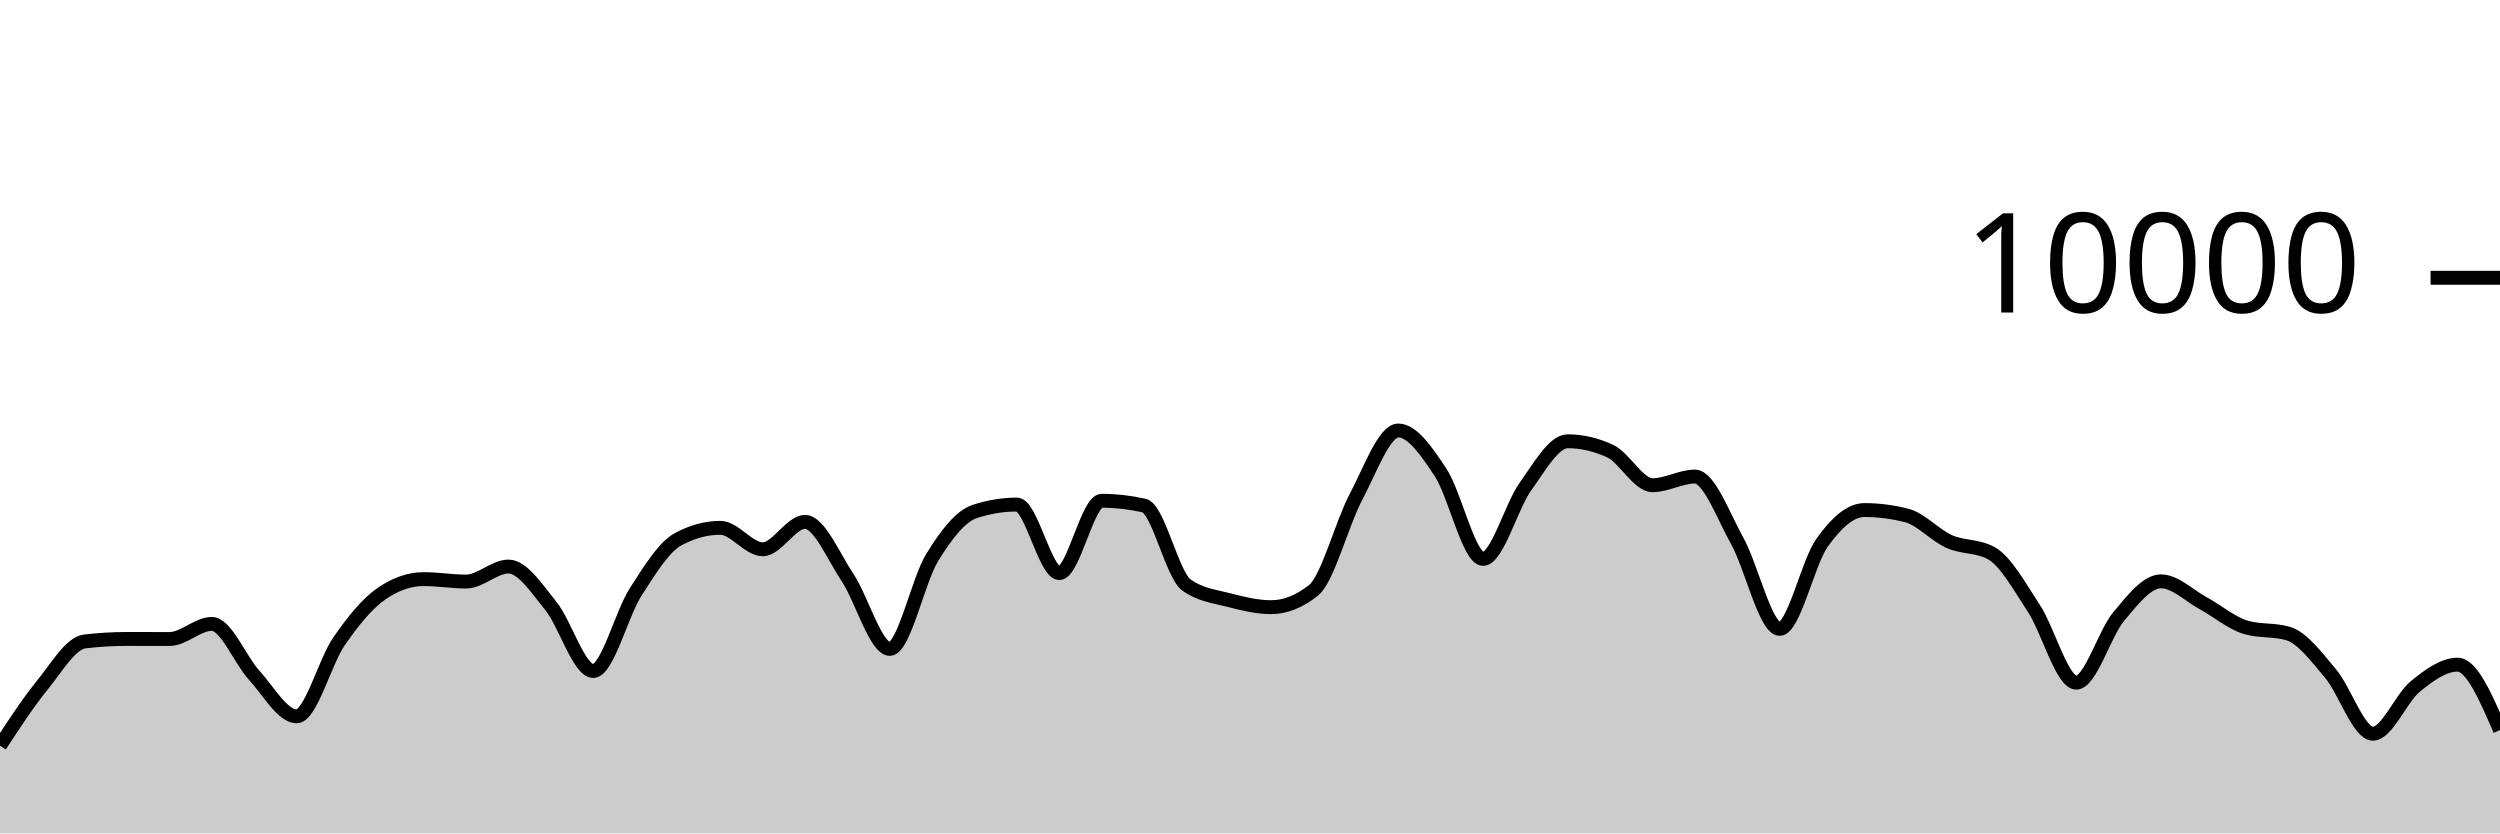
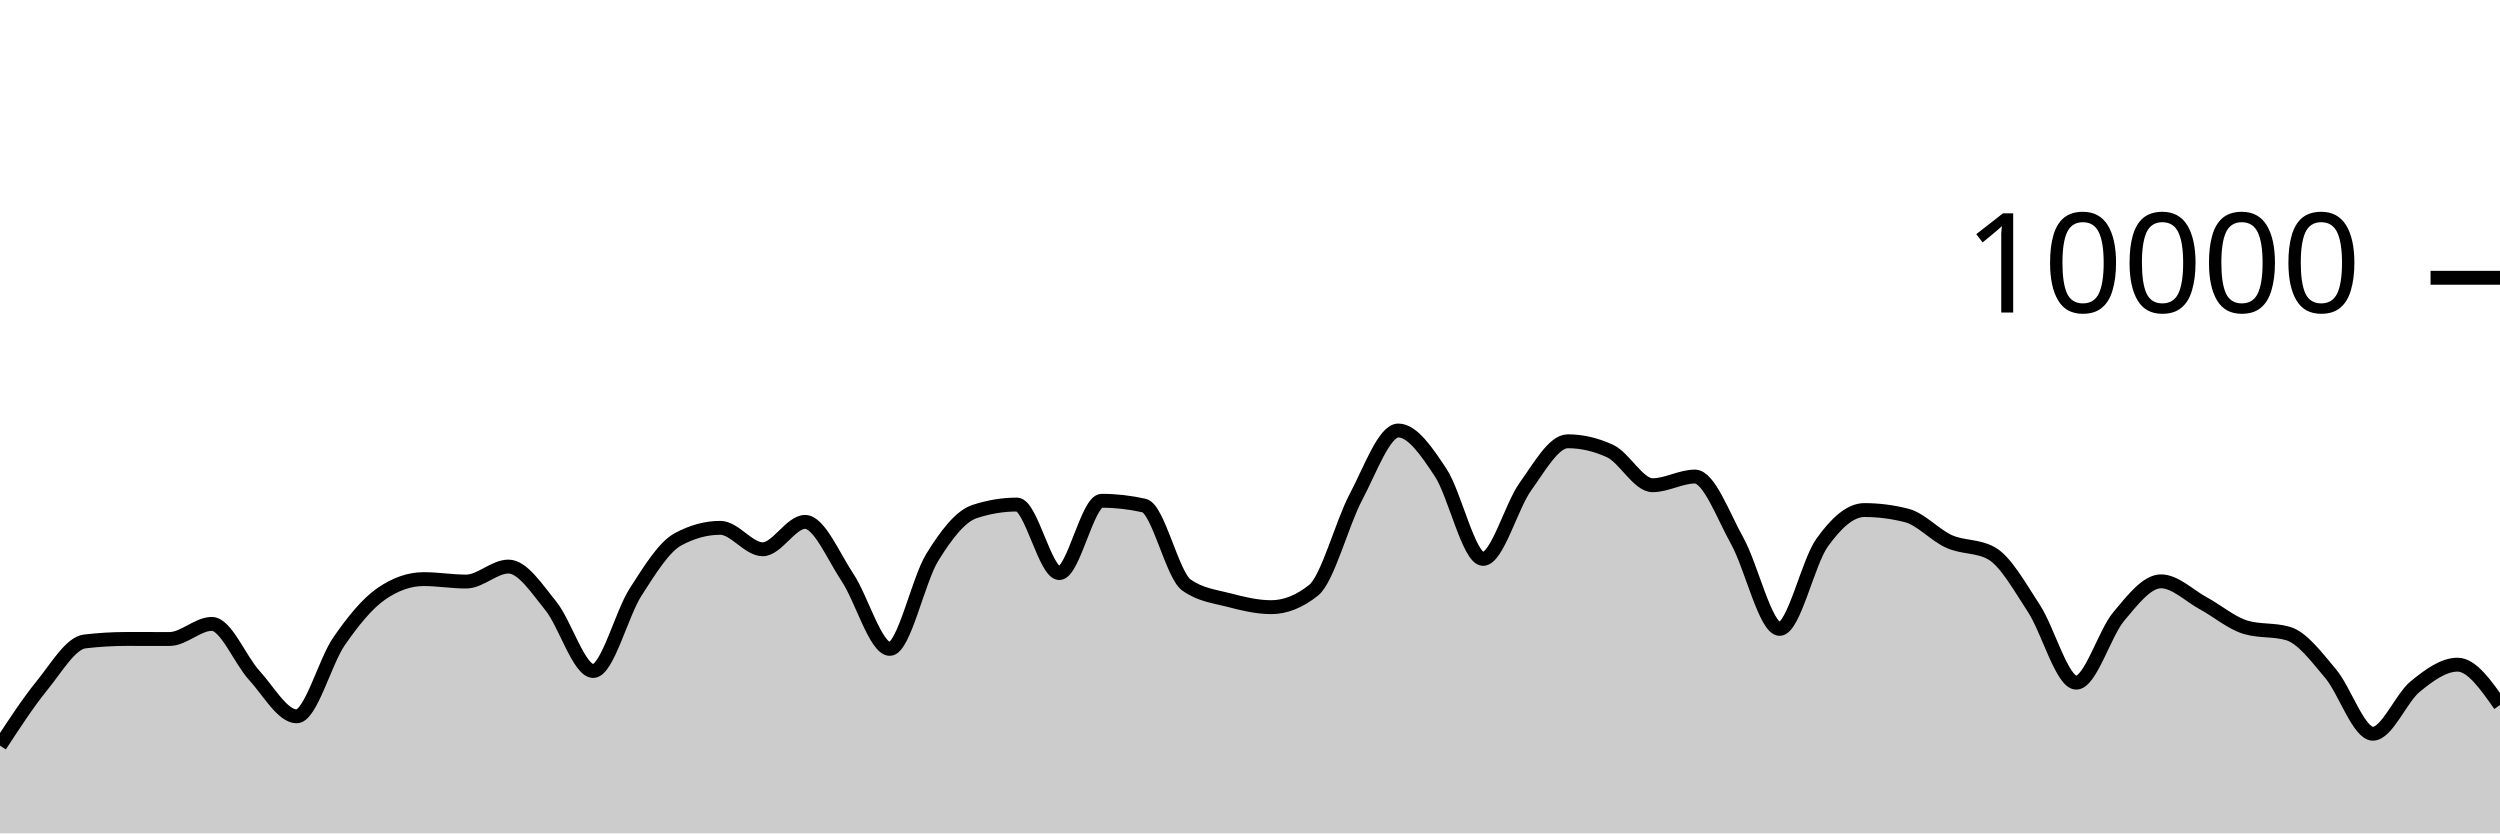
<svg xmlns="http://www.w3.org/2000/svg" viewBox="0 0 180 60">
  <g transform="translate(0,20)">
-     <path class="area" fill="rgba(0, 0, 0, 0.2)" d="M0,33.688C1.017,32.131,2.034,30.575,3.051,29.324C4.068,28.073,5.085,26.304,6.102,26.184C7.119,26.064,8.136,26.004,9.153,26.004C10.169,26.004,11.186,26.008,12.203,26.008C13.22,26.008,14.237,24.92,15.254,24.92C16.271,24.92,17.288,27.515,18.305,28.624C19.322,29.733,20.339,31.576,21.356,31.576C22.373,31.576,23.39,27.651,24.407,26.18C25.424,24.709,26.441,23.456,27.458,22.752C28.475,22.048,29.492,21.696,30.508,21.696C31.525,21.696,32.542,21.872,33.559,21.872C34.576,21.872,35.593,20.792,36.61,20.792C37.627,20.792,38.644,22.375,39.661,23.628C40.678,24.881,41.695,28.312,42.712,28.312C43.729,28.312,44.746,24.208,45.763,22.628C46.78,21.048,47.797,19.384,48.814,18.832C49.831,18.28,50.847,18.004,51.864,18.004C52.881,18.004,53.898,19.548,54.915,19.548C55.932,19.548,56.949,17.576,57.966,17.576C58.983,17.576,60,20.048,61.017,21.572C62.034,23.096,63.051,26.72,64.068,26.72C65.085,26.72,66.102,21.784,67.119,20.136C68.136,18.488,69.153,17.168,70.169,16.832C71.186,16.496,72.203,16.328,73.22,16.328C74.237,16.328,75.254,21.264,76.271,21.264C77.288,21.264,78.305,16.056,79.322,16.056C80.339,16.056,81.356,16.171,82.373,16.4C83.39,16.629,84.407,21.397,85.424,22.12C86.441,22.843,87.458,22.938,88.475,23.204C89.492,23.47,90.508,23.716,91.525,23.716C92.542,23.716,93.559,23.311,94.576,22.5C95.593,21.689,96.61,17.701,97.627,15.784C98.644,13.867,99.661,10.996,100.678,10.996C101.695,10.996,102.712,12.487,103.729,14.028C104.746,15.569,105.763,20.24,106.78,20.24C107.797,20.24,108.814,16.443,109.831,15.032C110.847,13.621,111.864,11.772,112.881,11.772C113.898,11.772,114.915,12.008,115.932,12.48C116.949,12.952,117.966,14.936,118.983,14.936C120,14.936,121.017,14.312,122.034,14.312C123.051,14.312,124.068,17.128,125.085,18.956C126.102,20.784,127.119,25.28,128.136,25.28C129.153,25.28,130.169,20.506,131.186,19.08C132.203,17.654,133.22,16.724,134.237,16.724C135.254,16.724,136.271,16.855,137.288,17.116C138.305,17.377,139.322,18.534,140.339,18.988C141.356,19.442,142.373,19.272,143.39,19.84C144.407,20.408,145.424,22.256,146.441,23.808C147.458,25.36,148.475,29.152,149.492,29.152C150.508,29.152,151.525,25.612,152.542,24.396C153.559,23.18,154.576,21.856,155.593,21.856C156.61,21.856,157.627,22.888,158.644,23.44C159.661,23.992,160.678,24.869,161.695,25.168C162.712,25.467,163.729,25.317,164.746,25.616C165.763,25.915,166.78,27.29,167.797,28.492C168.814,29.694,169.831,32.828,170.847,32.828C171.864,32.828,172.881,30.257,173.898,29.428C174.915,28.599,175.932,27.856,176.949,27.856C177.966,27.856,178.983,30.212,180,32.568L180,40C178.983,40,177.966,40,176.949,40C175.932,40,174.915,40,173.898,40C172.881,40,171.864,40,170.847,40C169.831,40,168.814,40,167.797,40C166.78,40,165.763,40,164.746,40C163.729,40,162.712,40,161.695,40C160.678,40,159.661,40,158.644,40C157.627,40,156.61,40,155.593,40C154.576,40,153.559,40,152.542,40C151.525,40,150.508,40,149.492,40C148.475,40,147.458,40,146.441,40C145.424,40,144.407,40,143.39,40C142.373,40,141.356,40,140.339,40C139.322,40,138.305,40,137.288,40C136.271,40,135.254,40,134.237,40C133.22,40,132.203,40,131.186,40C130.169,40,129.153,40,128.136,40C127.119,40,126.102,40,125.085,40C124.068,40,123.051,40,122.034,40C121.017,40,120,40,118.983,40C117.966,40,116.949,40,115.932,40C114.915,40,113.898,40,112.881,40C111.864,40,110.847,40,109.831,40C108.814,40,107.797,40,106.78,40C105.763,40,104.746,40,103.729,40C102.712,40,101.695,40,100.678,40C99.661,40,98.644,40,97.627,40C96.61,40,95.593,40,94.576,40C93.559,40,92.542,40,91.525,40C90.508,40,89.492,40,88.475,40C87.458,40,86.441,40,85.424,40C84.407,40,83.39,40,82.373,40C81.356,40,80.339,40,79.322,40C78.305,40,77.288,40,76.271,40C75.254,40,74.237,40,73.22,40C72.203,40,71.186,40,70.169,40C69.153,40,68.136,40,67.119,40C66.102,40,65.085,40,64.068,40C63.051,40,62.034,40,61.017,40C60,40,58.983,40,57.966,40C56.949,40,55.932,40,54.915,40C53.898,40,52.881,40,51.864,40C50.847,40,49.831,40,48.814,40C47.797,40,46.78,40,45.763,40C44.746,40,43.729,40,42.712,40C41.695,40,40.678,40,39.661,40C38.644,40,37.627,40,36.61,40C35.593,40,34.576,40,33.559,40C32.542,40,31.525,40,30.508,40C29.492,40,28.475,40,27.458,40C26.441,40,25.424,40,24.407,40C23.39,40,22.373,40,21.356,40C20.339,40,19.322,40,18.305,40C17.288,40,16.271,40,15.254,40C14.237,40,13.22,40,12.203,40C11.186,40,10.169,40,9.153,40C8.136,40,7.119,40,6.102,40C5.085,40,4.068,40,3.051,40C2.034,40,1.017,40,0,40Z" />
-     <path class="line" stroke="black" fill="none" d="M0,33.688C1.017,32.131,2.034,30.575,3.051,29.324C4.068,28.073,5.085,26.304,6.102,26.184C7.119,26.064,8.136,26.004,9.153,26.004C10.169,26.004,11.186,26.008,12.203,26.008C13.22,26.008,14.237,24.92,15.254,24.92C16.271,24.92,17.288,27.515,18.305,28.624C19.322,29.733,20.339,31.576,21.356,31.576C22.373,31.576,23.39,27.651,24.407,26.18C25.424,24.709,26.441,23.456,27.458,22.752C28.475,22.048,29.492,21.696,30.508,21.696C31.525,21.696,32.542,21.872,33.559,21.872C34.576,21.872,35.593,20.792,36.61,20.792C37.627,20.792,38.644,22.375,39.661,23.628C40.678,24.881,41.695,28.312,42.712,28.312C43.729,28.312,44.746,24.208,45.763,22.628C46.78,21.048,47.797,19.384,48.814,18.832C49.831,18.28,50.847,18.004,51.864,18.004C52.881,18.004,53.898,19.548,54.915,19.548C55.932,19.548,56.949,17.576,57.966,17.576C58.983,17.576,60,20.048,61.017,21.572C62.034,23.096,63.051,26.72,64.068,26.72C65.085,26.72,66.102,21.784,67.119,20.136C68.136,18.488,69.153,17.168,70.169,16.832C71.186,16.496,72.203,16.328,73.22,16.328C74.237,16.328,75.254,21.264,76.271,21.264C77.288,21.264,78.305,16.056,79.322,16.056C80.339,16.056,81.356,16.171,82.373,16.4C83.39,16.629,84.407,21.397,85.424,22.12C86.441,22.843,87.458,22.938,88.475,23.204C89.492,23.47,90.508,23.716,91.525,23.716C92.542,23.716,93.559,23.311,94.576,22.5C95.593,21.689,96.61,17.701,97.627,15.784C98.644,13.867,99.661,10.996,100.678,10.996C101.695,10.996,102.712,12.487,103.729,14.028C104.746,15.569,105.763,20.24,106.78,20.24C107.797,20.24,108.814,16.443,109.831,15.032C110.847,13.621,111.864,11.772,112.881,11.772C113.898,11.772,114.915,12.008,115.932,12.48C116.949,12.952,117.966,14.936,118.983,14.936C120,14.936,121.017,14.312,122.034,14.312C123.051,14.312,124.068,17.128,125.085,18.956C126.102,20.784,127.119,25.28,128.136,25.28C129.153,25.28,130.169,20.506,131.186,19.08C132.203,17.654,133.22,16.724,134.237,16.724C135.254,16.724,136.271,16.855,137.288,17.116C138.305,17.377,139.322,18.534,140.339,18.988C141.356,19.442,142.373,19.272,143.39,19.84C144.407,20.408,145.424,22.256,146.441,23.808C147.458,25.36,148.475,29.152,149.492,29.152C150.508,29.152,151.525,25.612,152.542,24.396C153.559,23.18,154.576,21.856,155.593,21.856C156.61,21.856,157.627,22.888,158.644,23.44C159.661,23.992,160.678,24.869,161.695,25.168C162.712,25.467,163.729,25.317,164.746,25.616C165.763,25.915,166.78,27.29,167.797,28.492C168.814,29.694,169.831,32.828,170.847,32.828C171.864,32.828,172.881,30.257,173.898,29.428C174.915,28.599,175.932,27.856,176.949,27.856C177.966,27.856,178.983,30.212,180,32.568" />
+     <path class="area" fill="rgba(0, 0, 0, 0.2)" d="M0,33.688C1.017,32.131,2.034,30.575,3.051,29.324C4.068,28.073,5.085,26.304,6.102,26.184C7.119,26.064,8.136,26.004,9.153,26.004C10.169,26.004,11.186,26.008,12.203,26.008C13.22,26.008,14.237,24.92,15.254,24.92C16.271,24.92,17.288,27.515,18.305,28.624C19.322,29.733,20.339,31.576,21.356,31.576C22.373,31.576,23.39,27.651,24.407,26.18C25.424,24.709,26.441,23.456,27.458,22.752C28.475,22.048,29.492,21.696,30.508,21.696C31.525,21.696,32.542,21.872,33.559,21.872C34.576,21.872,35.593,20.792,36.61,20.792C37.627,20.792,38.644,22.375,39.661,23.628C40.678,24.881,41.695,28.312,42.712,28.312C43.729,28.312,44.746,24.208,45.763,22.628C46.78,21.048,47.797,19.384,48.814,18.832C49.831,18.28,50.847,18.004,51.864,18.004C52.881,18.004,53.898,19.548,54.915,19.548C55.932,19.548,56.949,17.576,57.966,17.576C58.983,17.576,60,20.048,61.017,21.572C62.034,23.096,63.051,26.72,64.068,26.72C65.085,26.72,66.102,21.784,67.119,20.136C68.136,18.488,69.153,17.168,70.169,16.832C71.186,16.496,72.203,16.328,73.22,16.328C74.237,16.328,75.254,21.264,76.271,21.264C77.288,21.264,78.305,16.056,79.322,16.056C80.339,16.056,81.356,16.171,82.373,16.4C83.39,16.629,84.407,21.397,85.424,22.12C86.441,22.843,87.458,22.938,88.475,23.204C89.492,23.47,90.508,23.716,91.525,23.716C92.542,23.716,93.559,23.311,94.576,22.5C95.593,21.689,96.61,17.701,97.627,15.784C98.644,13.867,99.661,10.996,100.678,10.996C101.695,10.996,102.712,12.487,103.729,14.028C104.746,15.569,105.763,20.24,106.78,20.24C107.797,20.24,108.814,16.443,109.831,15.032C110.847,13.621,111.864,11.772,112.881,11.772C113.898,11.772,114.915,12.008,115.932,12.48C116.949,12.952,117.966,14.936,118.983,14.936C120,14.936,121.017,14.312,122.034,14.312C123.051,14.312,124.068,17.128,125.085,18.956C126.102,20.784,127.119,25.28,128.136,25.28C129.153,25.28,130.169,20.506,131.186,19.08C132.203,17.654,133.22,16.724,134.237,16.724C135.254,16.724,136.271,16.855,137.288,17.116C138.305,17.377,139.322,18.534,140.339,18.988C141.356,19.442,142.373,19.272,143.39,19.84C144.407,20.408,145.424,22.256,146.441,23.808C147.458,25.36,148.475,29.152,149.492,29.152C150.508,29.152,151.525,25.612,152.542,24.396C153.559,23.18,154.576,21.856,155.593,21.856C156.61,21.856,157.627,22.888,158.644,23.44C159.661,23.992,160.678,24.869,161.695,25.168C162.712,25.467,163.729,25.317,164.746,25.616C165.763,25.915,166.78,27.29,167.797,28.492C168.814,29.694,169.831,32.828,170.847,32.828C171.864,32.828,172.881,30.257,173.898,29.428C174.915,28.599,175.932,27.856,176.949,27.856C177.966,27.856,178.983,29.308,180,30.76L180,40C178.983,40,177.966,40,176.949,40C175.932,40,174.915,40,173.898,40C172.881,40,171.864,40,170.847,40C169.831,40,168.814,40,167.797,40C166.78,40,165.763,40,164.746,40C163.729,40,162.712,40,161.695,40C160.678,40,159.661,40,158.644,40C157.627,40,156.61,40,155.593,40C154.576,40,153.559,40,152.542,40C151.525,40,150.508,40,149.492,40C148.475,40,147.458,40,146.441,40C145.424,40,144.407,40,143.39,40C142.373,40,141.356,40,140.339,40C139.322,40,138.305,40,137.288,40C136.271,40,135.254,40,134.237,40C133.22,40,132.203,40,131.186,40C130.169,40,129.153,40,128.136,40C127.119,40,126.102,40,125.085,40C124.068,40,123.051,40,122.034,40C121.017,40,120,40,118.983,40C117.966,40,116.949,40,115.932,40C114.915,40,113.898,40,112.881,40C111.864,40,110.847,40,109.831,40C108.814,40,107.797,40,106.78,40C105.763,40,104.746,40,103.729,40C102.712,40,101.695,40,100.678,40C99.661,40,98.644,40,97.627,40C96.61,40,95.593,40,94.576,40C93.559,40,92.542,40,91.525,40C90.508,40,89.492,40,88.475,40C87.458,40,86.441,40,85.424,40C84.407,40,83.39,40,82.373,40C81.356,40,80.339,40,79.322,40C78.305,40,77.288,40,76.271,40C75.254,40,74.237,40,73.22,40C72.203,40,71.186,40,70.169,40C69.153,40,68.136,40,67.119,40C66.102,40,65.085,40,64.068,40C63.051,40,62.034,40,61.017,40C60,40,58.983,40,57.966,40C56.949,40,55.932,40,54.915,40C53.898,40,52.881,40,51.864,40C50.847,40,49.831,40,48.814,40C47.797,40,46.78,40,45.763,40C44.746,40,43.729,40,42.712,40C41.695,40,40.678,40,39.661,40C38.644,40,37.627,40,36.61,40C35.593,40,34.576,40,33.559,40C32.542,40,31.525,40,30.508,40C29.492,40,28.475,40,27.458,40C26.441,40,25.424,40,24.407,40C23.39,40,22.373,40,21.356,40C20.339,40,19.322,40,18.305,40C17.288,40,16.271,40,15.254,40C14.237,40,13.22,40,12.203,40C11.186,40,10.169,40,9.153,40C8.136,40,7.119,40,6.102,40C5.085,40,4.068,40,3.051,40C2.034,40,1.017,40,0,40Z" />
+     <path class="line" stroke="black" fill="none" d="M0,33.688C1.017,32.131,2.034,30.575,3.051,29.324C4.068,28.073,5.085,26.304,6.102,26.184C7.119,26.064,8.136,26.004,9.153,26.004C10.169,26.004,11.186,26.008,12.203,26.008C13.22,26.008,14.237,24.92,15.254,24.92C16.271,24.92,17.288,27.515,18.305,28.624C19.322,29.733,20.339,31.576,21.356,31.576C22.373,31.576,23.39,27.651,24.407,26.18C25.424,24.709,26.441,23.456,27.458,22.752C28.475,22.048,29.492,21.696,30.508,21.696C31.525,21.696,32.542,21.872,33.559,21.872C34.576,21.872,35.593,20.792,36.61,20.792C37.627,20.792,38.644,22.375,39.661,23.628C40.678,24.881,41.695,28.312,42.712,28.312C43.729,28.312,44.746,24.208,45.763,22.628C46.78,21.048,47.797,19.384,48.814,18.832C49.831,18.28,50.847,18.004,51.864,18.004C52.881,18.004,53.898,19.548,54.915,19.548C55.932,19.548,56.949,17.576,57.966,17.576C58.983,17.576,60,20.048,61.017,21.572C62.034,23.096,63.051,26.72,64.068,26.72C65.085,26.72,66.102,21.784,67.119,20.136C68.136,18.488,69.153,17.168,70.169,16.832C71.186,16.496,72.203,16.328,73.22,16.328C74.237,16.328,75.254,21.264,76.271,21.264C77.288,21.264,78.305,16.056,79.322,16.056C80.339,16.056,81.356,16.171,82.373,16.4C83.39,16.629,84.407,21.397,85.424,22.12C86.441,22.843,87.458,22.938,88.475,23.204C89.492,23.47,90.508,23.716,91.525,23.716C92.542,23.716,93.559,23.311,94.576,22.5C95.593,21.689,96.61,17.701,97.627,15.784C98.644,13.867,99.661,10.996,100.678,10.996C101.695,10.996,102.712,12.487,103.729,14.028C104.746,15.569,105.763,20.24,106.78,20.24C107.797,20.24,108.814,16.443,109.831,15.032C110.847,13.621,111.864,11.772,112.881,11.772C113.898,11.772,114.915,12.008,115.932,12.48C116.949,12.952,117.966,14.936,118.983,14.936C120,14.936,121.017,14.312,122.034,14.312C123.051,14.312,124.068,17.128,125.085,18.956C126.102,20.784,127.119,25.28,128.136,25.28C129.153,25.28,130.169,20.506,131.186,19.08C132.203,17.654,133.22,16.724,134.237,16.724C135.254,16.724,136.271,16.855,137.288,17.116C138.305,17.377,139.322,18.534,140.339,18.988C141.356,19.442,142.373,19.272,143.39,19.84C144.407,20.408,145.424,22.256,146.441,23.808C147.458,25.36,148.475,29.152,149.492,29.152C150.508,29.152,151.525,25.612,152.542,24.396C153.559,23.18,154.576,21.856,155.593,21.856C156.61,21.856,157.627,22.888,158.644,23.44C159.661,23.992,160.678,24.869,161.695,25.168C162.712,25.467,163.729,25.317,164.746,25.616C165.763,25.915,166.78,27.29,167.797,28.492C168.814,29.694,169.831,32.828,170.847,32.828C171.864,32.828,172.881,30.257,173.898,29.428C174.915,28.599,175.932,27.856,176.949,27.856C177.966,27.856,178.983,29.308,180,30.76" />
    <path class="axis-ceiling" stroke-width="1" stroke="black" fill="none" d="M175,0L180,0" />
    <text class="axis-ceiling-label" font-family="sans-serif" text-anchor="end" font-size="10px" x="170" y="2.5">10000</text>
  </g>
</svg>
